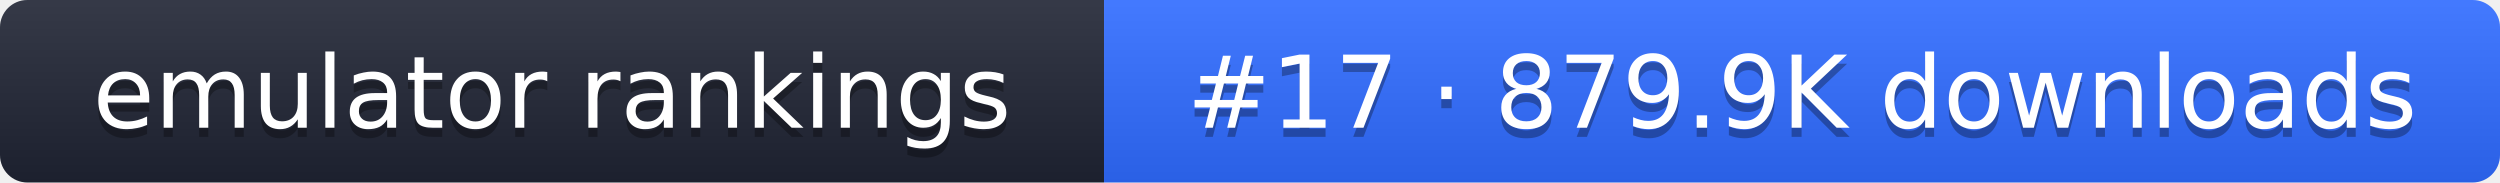
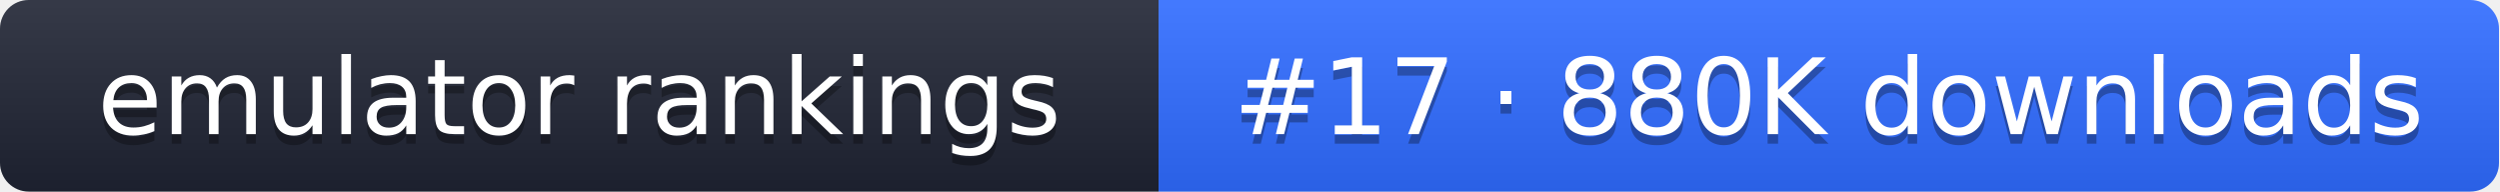
- <svg xmlns="http://www.w3.org/2000/svg" width="274" height="20" role="img" aria-label="emulator rankings: #17 · 879.9K downloads">
+ <svg xmlns="http://www.w3.org/2000/svg" width="261" height="20" role="img" aria-label="emulator rankings: #17 · 880K downloads">
  <linearGradient id="g" x2="0" y2="100%">
    <stop offset="0" stop-color="#fff" stop-opacity=".1" />
    <stop offset="1" stop-opacity=".1" />
  </linearGradient>
  <clipPath id="r">
-     <rect width="274" height="20" rx="3" fill="#fff" />
+     <rect width="261" height="20" rx="3" fill="#fff" />
  </clipPath>
  <g clip-path="url(#r)">
    <rect width="121" height="20" fill="#1f2433" />
-     <rect x="121" width="153" height="20" fill="#2f6bff" />
-     <rect width="274" height="20" fill="url(#g)" />
+     <rect x="121" width="140" height="20" fill="#2f6bff" />
+     <rect width="261" height="20" fill="url(#g)" />
  </g>
  <g fill="#fff" text-anchor="middle" font-family="Verdana,DejaVu Sans,sans-serif" font-size="11">
    <text x="60.5" y="15" fill="#010101" fill-opacity=".3">emulator rankings</text>
    <text x="60.5" y="14">emulator rankings</text>
-     <text x="197.5" y="15" fill="#010101" fill-opacity=".3">#17 · 879.9K downloads</text>
-     <text x="197.5" y="14">#17 · 879.9K downloads</text>
+     <text x="191" y="15" fill="#010101" fill-opacity=".3">#17 · 880K downloads</text>
+     <text x="191" y="14">#17 · 880K downloads</text>
  </g>
</svg>
